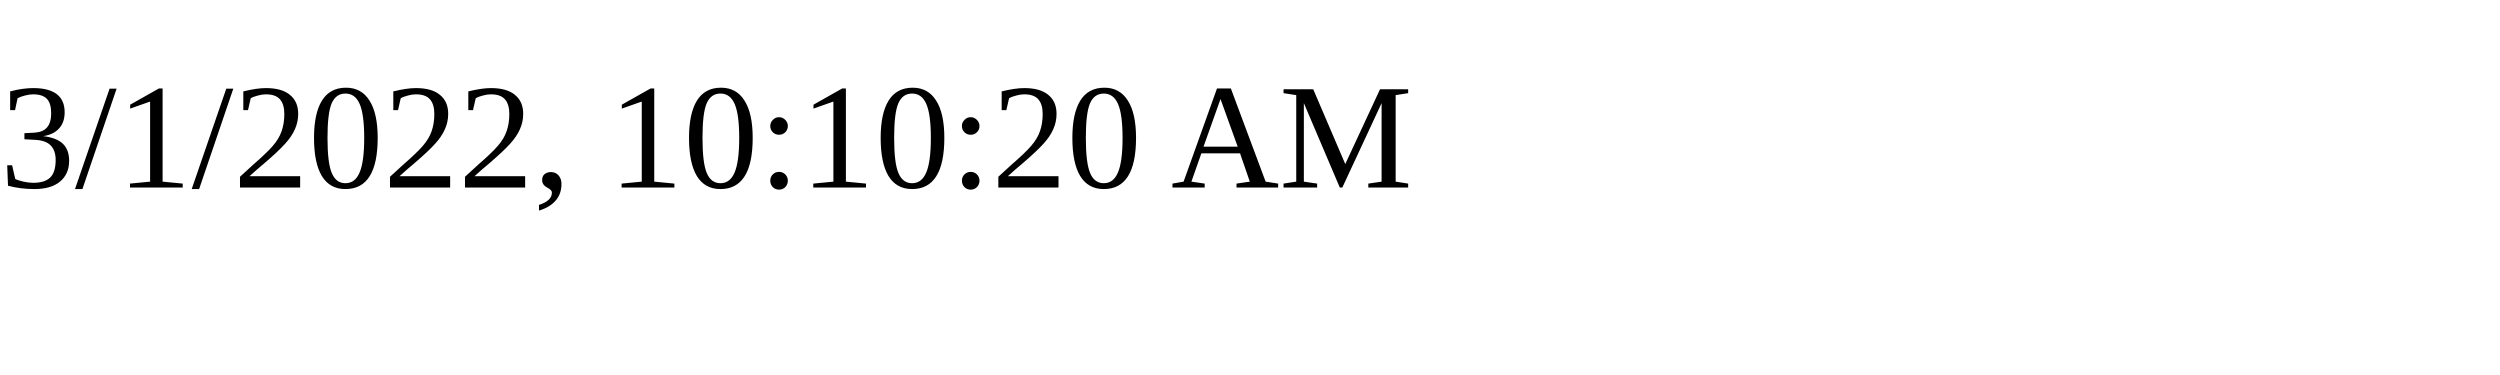
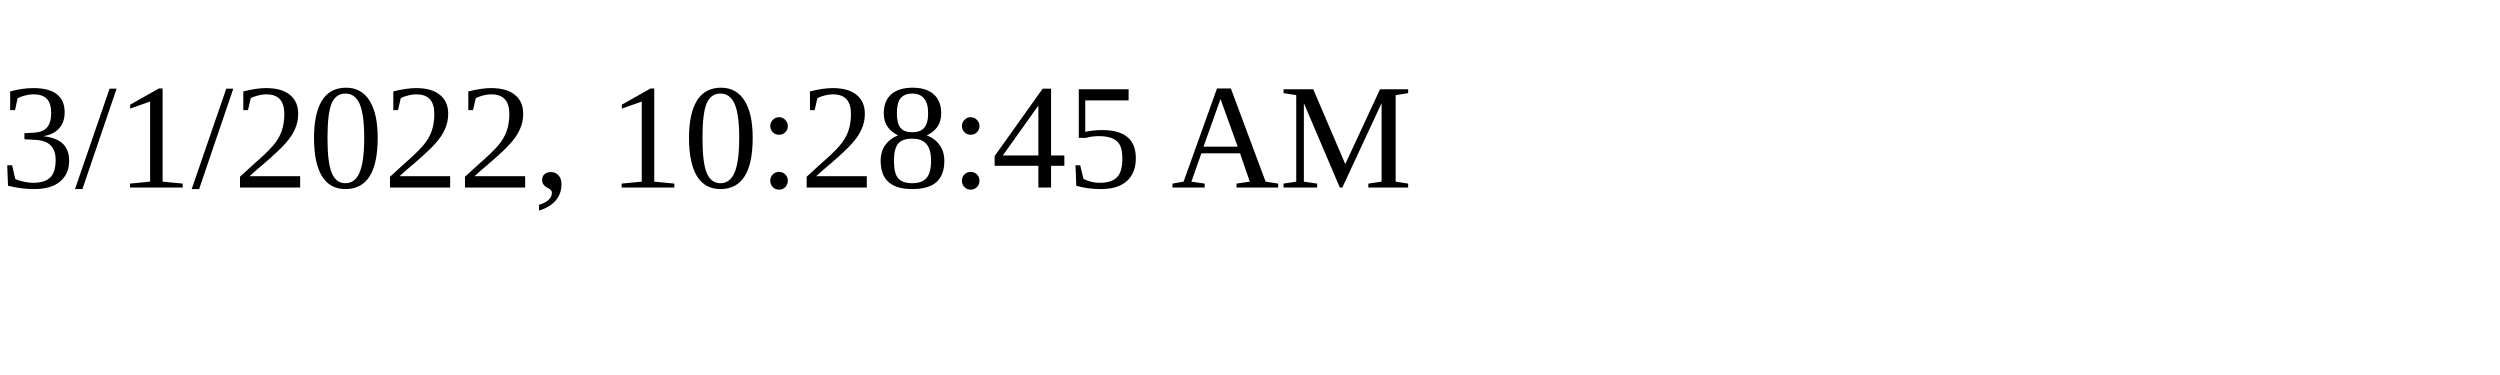
<svg xmlns="http://www.w3.org/2000/svg" height="30" width="200">
-   <text x="0" y="15">3/1/2022, 10:10:20 AM</text>
+   <text x="0" y="15">3/1/2022, 10:28:45 AM</text>
</svg>
